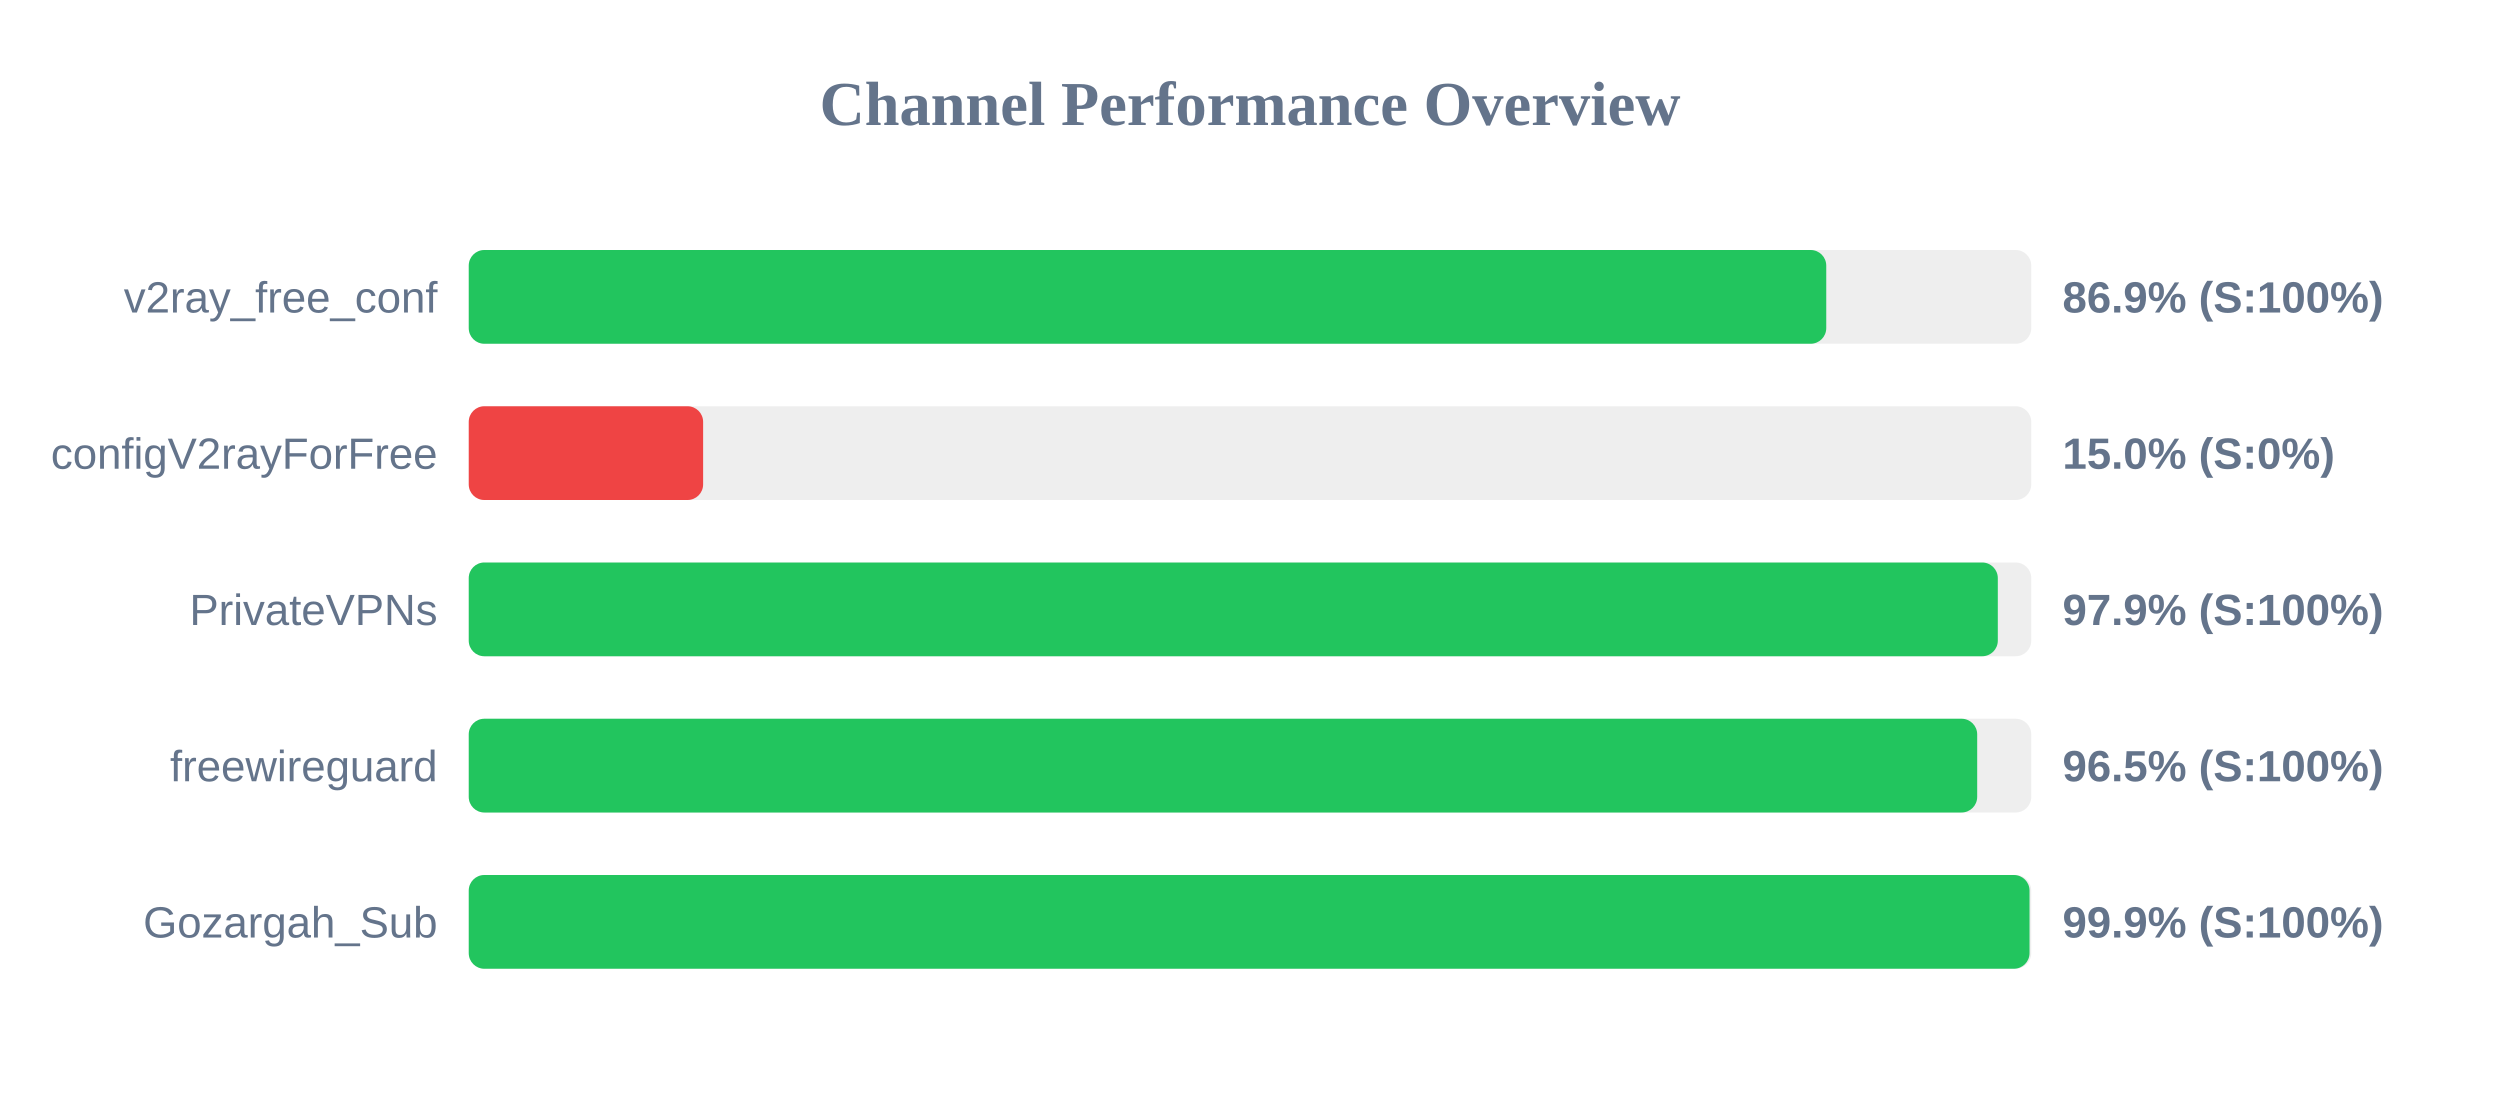
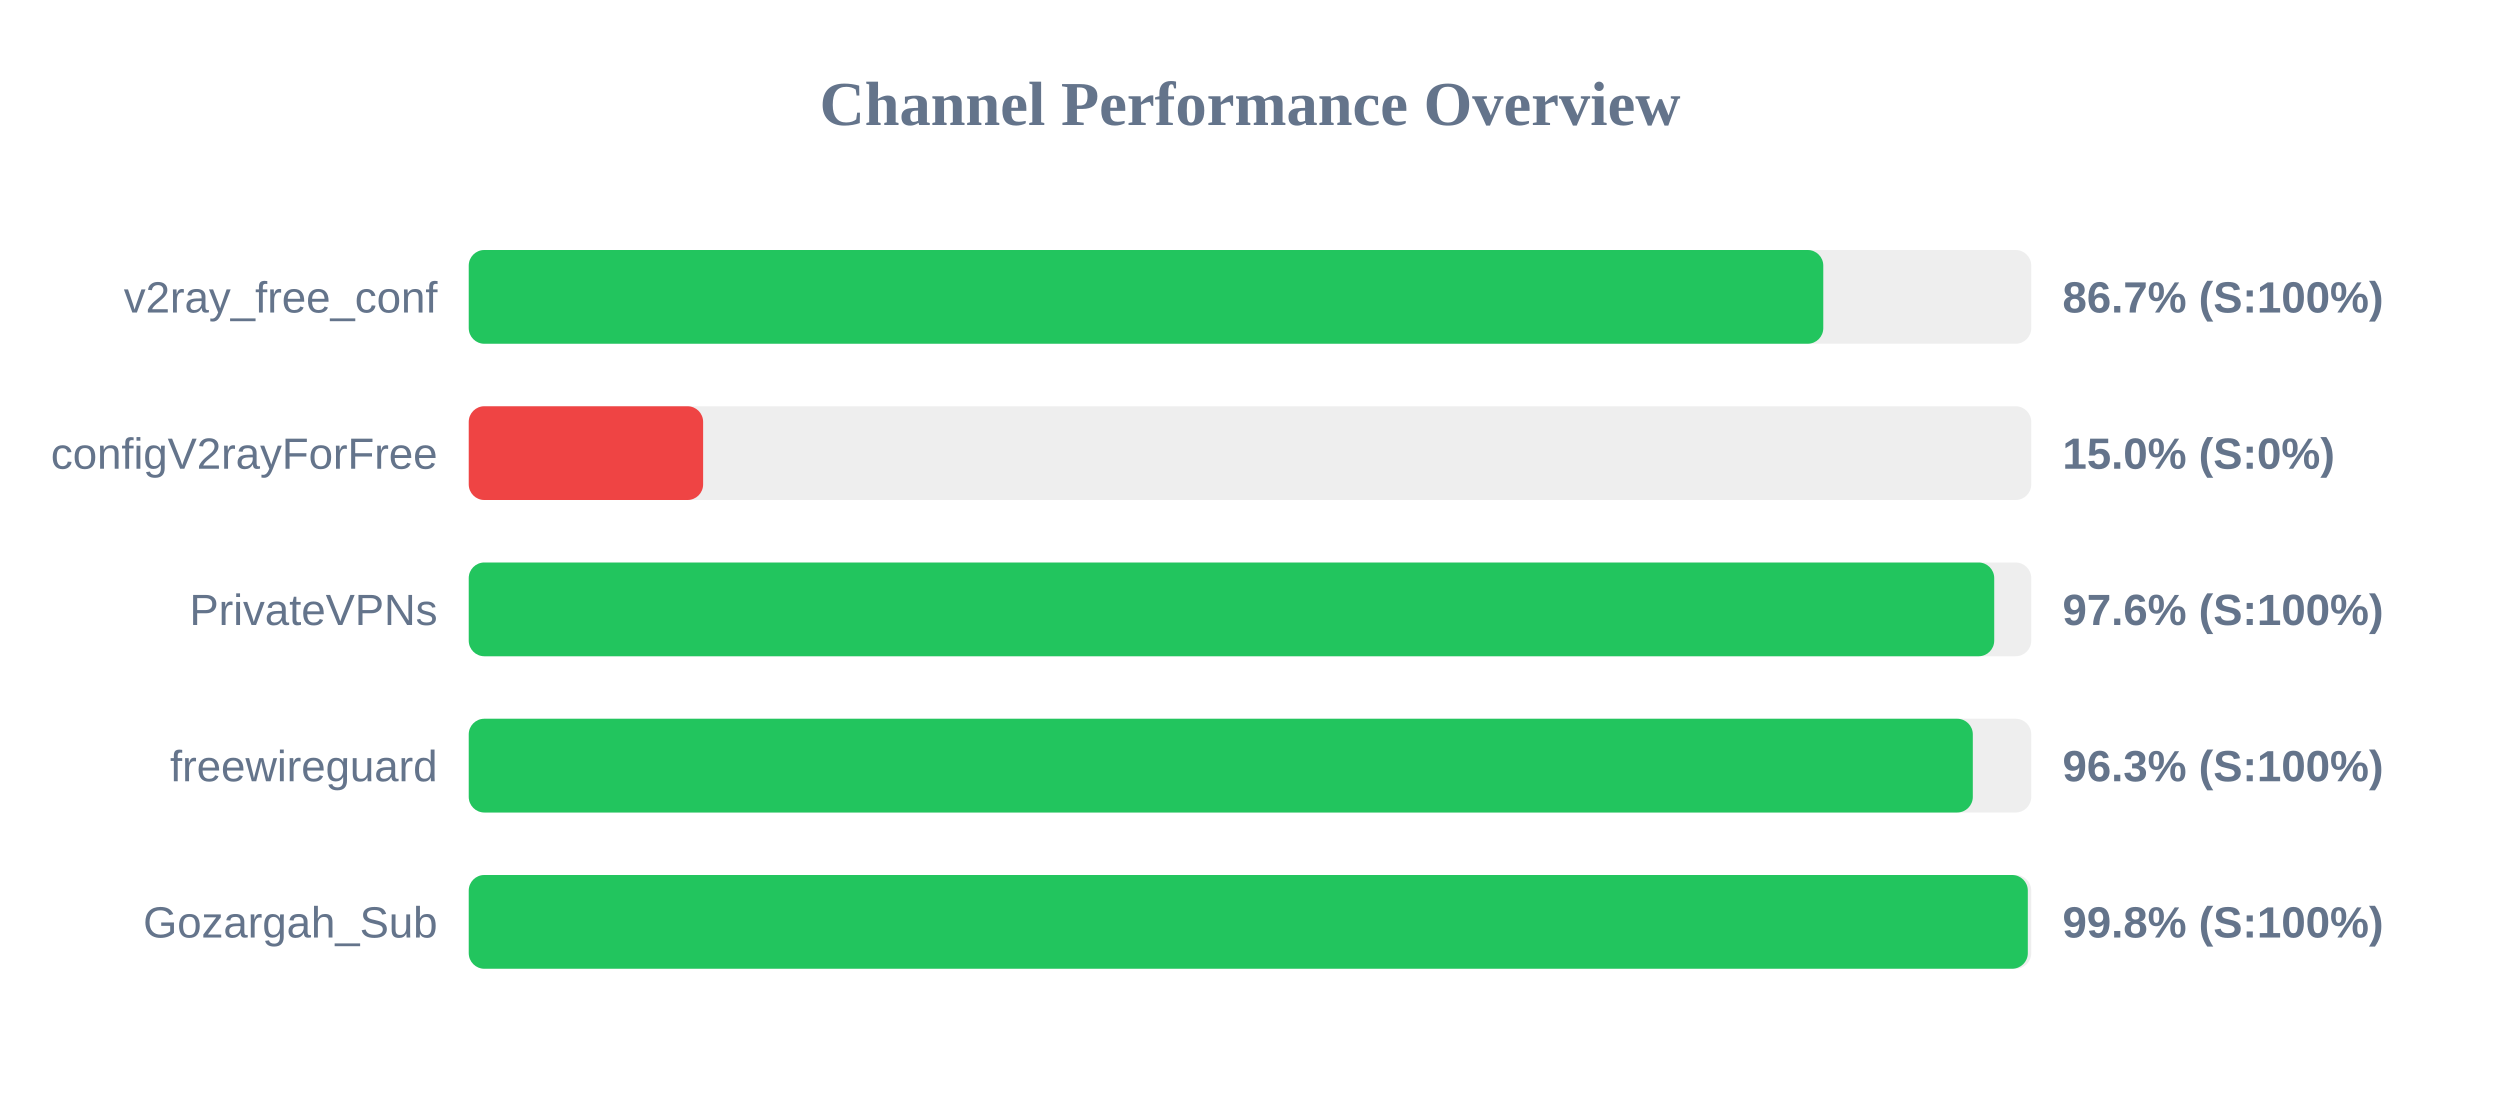
<svg xmlns="http://www.w3.org/2000/svg" width="800" height="350" version="1.1">
  <style>
        .row { font: 14px Arial; fill: #64748b; }
        .score { font: bold 14px Arial; fill: #64748b; }
    </style>
  <text x="400" y="40" text-anchor="middle" font-size="20px" font-weight="bold" fill="#64748b">Channel Performance Overview</text>
  <rect x="150" y="80" width="500" height="30" fill="#eee" rx="5" />
-   <rect x="150" y="80" width="434.4" height="30" fill="#22c55e" rx="5" />
+   <rect x="150" y="80" width="433.45" height="30" fill="#22c55e" rx="5" />
  <text x="140" y="100" text-anchor="end" class="row">v2ray_free_conf</text>
-   <text x="660" y="100" text-anchor="start" class="score">86.9% (S:100%)</text>
+   <text x="660" y="100" text-anchor="start" class="score">86.7% (S:100%)</text>
  <rect x="150" y="130" width="500" height="30" fill="#eee" rx="5" />
  <rect x="150" y="130" width="75.0" height="30" fill="#ef4444" rx="5" />
  <text x="140" y="150" text-anchor="end" class="row">configV2rayForFree</text>
  <text x="660" y="150" text-anchor="start" class="score">15.0% (S:0%)</text>
  <rect x="150" y="180" width="500" height="30" fill="#eee" rx="5" />
-   <rect x="150" y="180" width="489.3" height="30" fill="#22c55e" rx="5" />
+   <rect x="150" y="180" width="488.15" height="30" fill="#22c55e" rx="5" />
  <text x="140" y="200" text-anchor="end" class="row">PrivateVPNs</text>
-   <text x="660" y="200" text-anchor="start" class="score">97.9% (S:100%)</text>
+   <text x="660" y="200" text-anchor="start" class="score">97.6% (S:100%)</text>
  <rect x="150" y="230" width="500" height="30" fill="#eee" rx="5" />
-   <rect x="150" y="230" width="482.7" height="30" fill="#22c55e" rx="5" />
+   <rect x="150" y="230" width="481.3" height="30" fill="#22c55e" rx="5" />
  <text x="140" y="250" text-anchor="end" class="row">freewireguard</text>
-   <text x="660" y="250" text-anchor="start" class="score">96.5% (S:100%)</text>
+   <text x="660" y="250" text-anchor="start" class="score">96.3% (S:100%)</text>
  <rect x="150" y="280" width="500" height="30" fill="#eee" rx="5" />
-   <rect x="150" y="280" width="499.45" height="30" fill="#22c55e" rx="5" />
+   <rect x="150" y="280" width="498.9" height="30" fill="#22c55e" rx="5" />
  <text x="140" y="300" text-anchor="end" class="row">Gozargah_Sub</text>
-   <text x="660" y="300" text-anchor="start" class="score">99.9% (S:100%)</text>
+   <text x="660" y="300" text-anchor="start" class="score">99.8% (S:100%)</text>
</svg>
